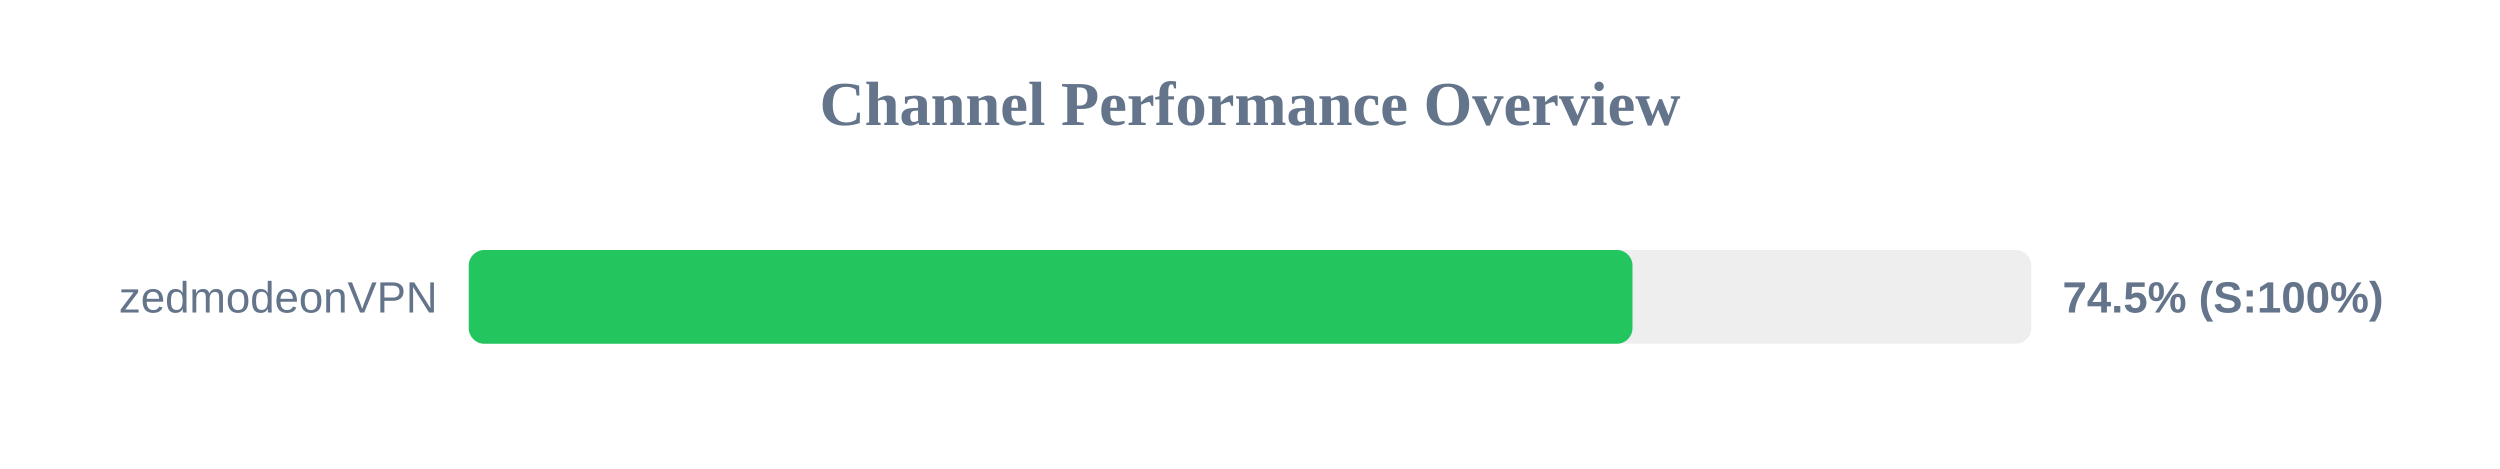
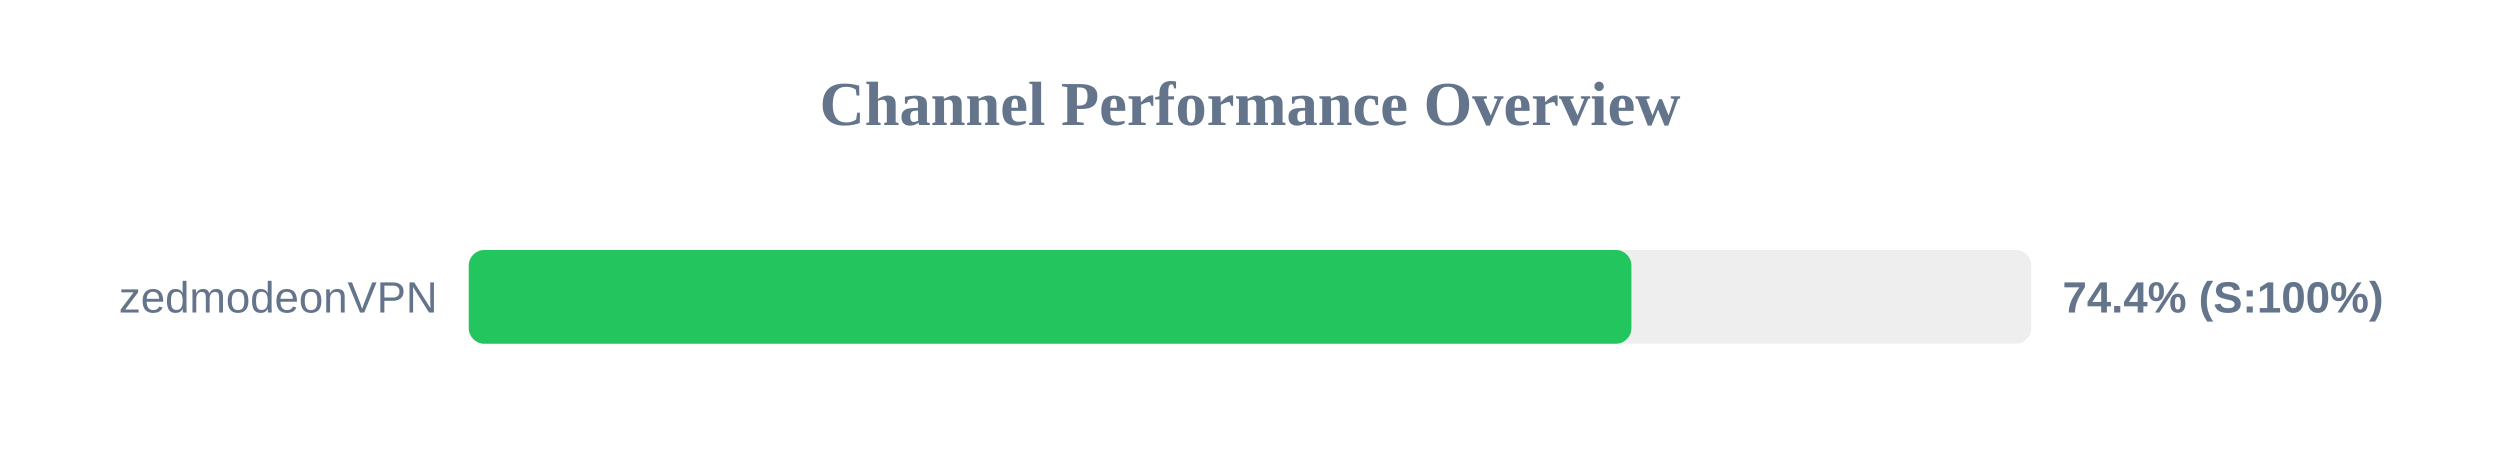
<svg xmlns="http://www.w3.org/2000/svg" width="800" height="150" version="1.1">
  <style>
        .row { font: 14px Arial; fill: #64748b; }
        .score { font: bold 14px Arial; fill: #64748b; }
    </style>
  <text x="400" y="40" text-anchor="middle" font-size="20px" font-weight="bold" fill="#64748b">Channel Performance Overview</text>
  <rect x="150" y="80" width="500" height="30" fill="#eee" rx="5" />
-   <rect x="150" y="80" width="372.4" height="30" fill="#22c55e" rx="5" />
+   <rect x="150" y="80" width="372.05" height="30" fill="#22c55e" rx="5" />
  <text x="140" y="100" text-anchor="end" class="row">zedmodeonVPN</text>
-   <text x="660" y="100" text-anchor="start" class="score">74.5% (S:100%)</text>
+   <text x="660" y="100" text-anchor="start" class="score">74.4% (S:100%)</text>
</svg>
